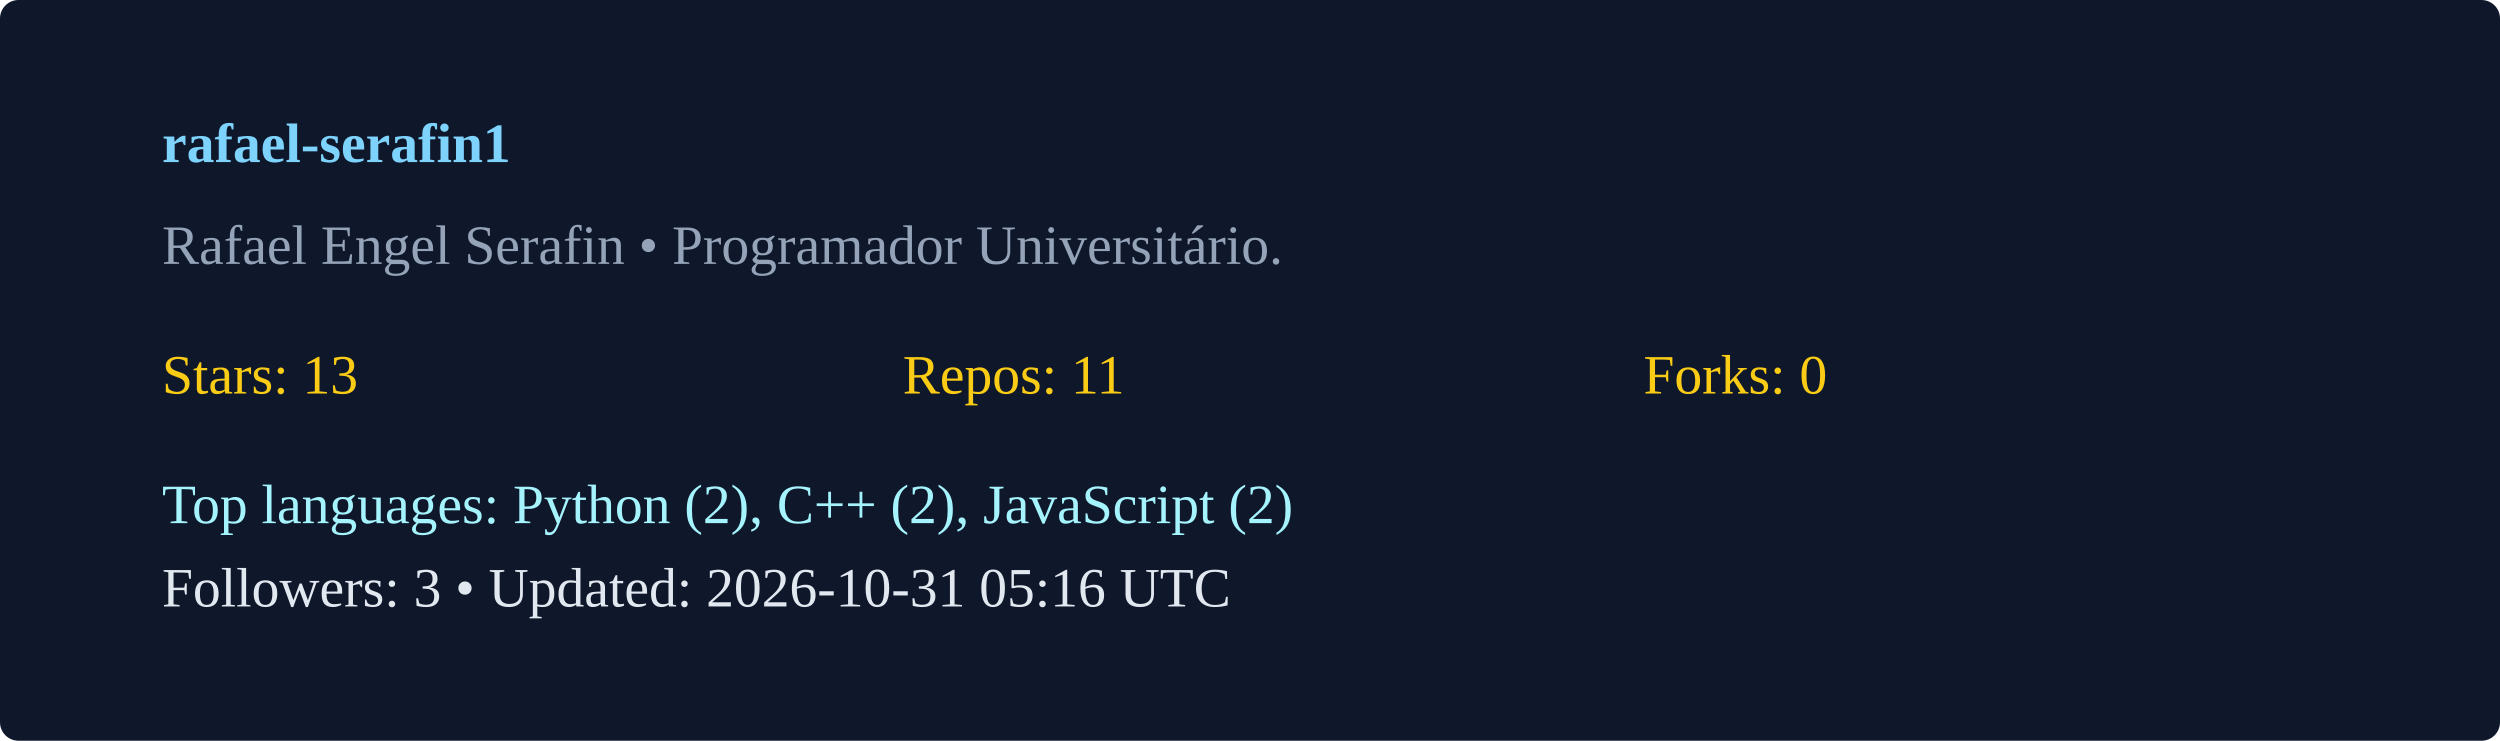
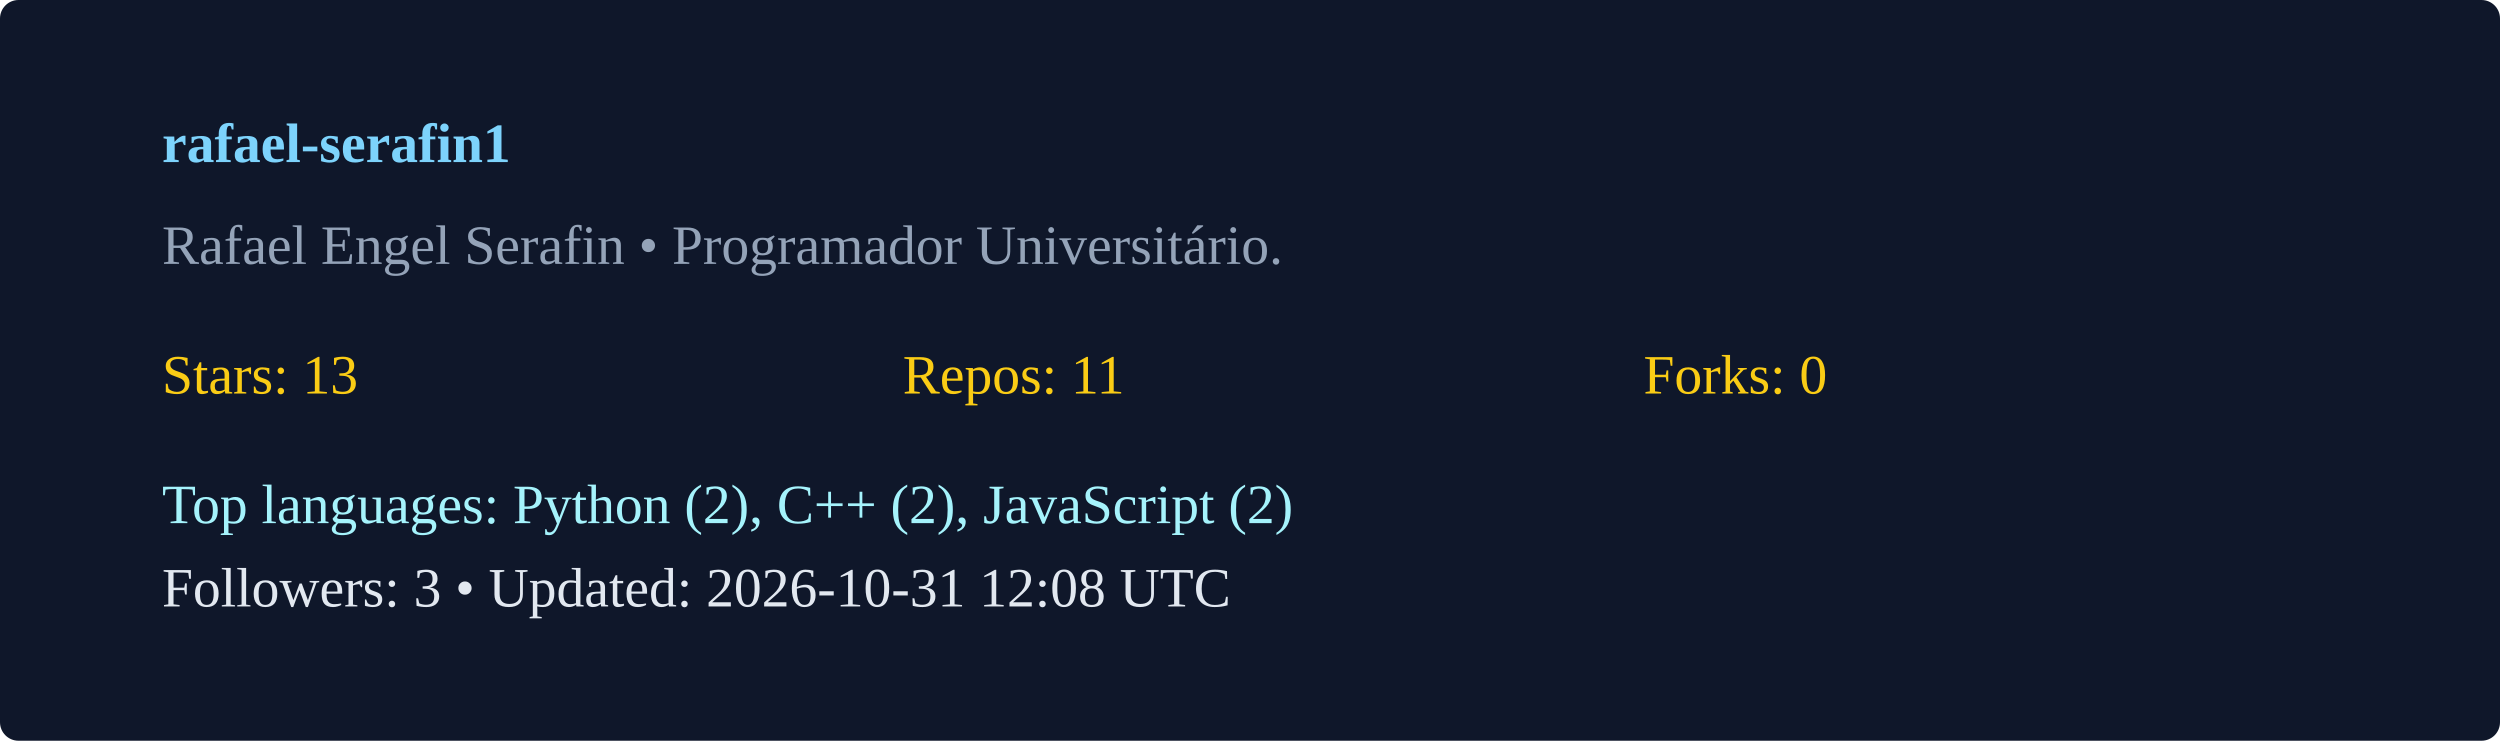
<svg xmlns="http://www.w3.org/2000/svg" width="540" height="160" viewBox="0 0 540 160">
  <rect width="100%" height="100%" rx="4" fill="#0f172a" />
  <g transform="translate(35,35)">
    <text x="0" y="0" fill="#7dd3fc" font-weight="600">rafael-serafin1</text>
    <text x="0" y="22" fill="#94a3b8">Rafael Engel Serafin  • Programador Universitário. </text>
    <g transform="translate(0,50)">
      <text x="0" y="0" fill="#facc15">Stars: 13</text>
      <text x="160" y="0" fill="#facc15">Repos: 11</text>
      <text x="320" y="0" fill="#facc15">Forks: 0</text>
      <text x="0" y="28" fill="#a5f3fc">Top languages: Python (2), C++ (2), JavaScript (2)</text>
-       <text x="0" y="46" fill="#e2e8f0">Followers: 3 • Updated: 2026-10-31 05:16 UTC</text>
+       <text x="0" y="46" fill="#e2e8f0">Followers: 3 • Updated: 2026-10-31 12:08 UTC</text>
    </g>
  </g>
</svg>
